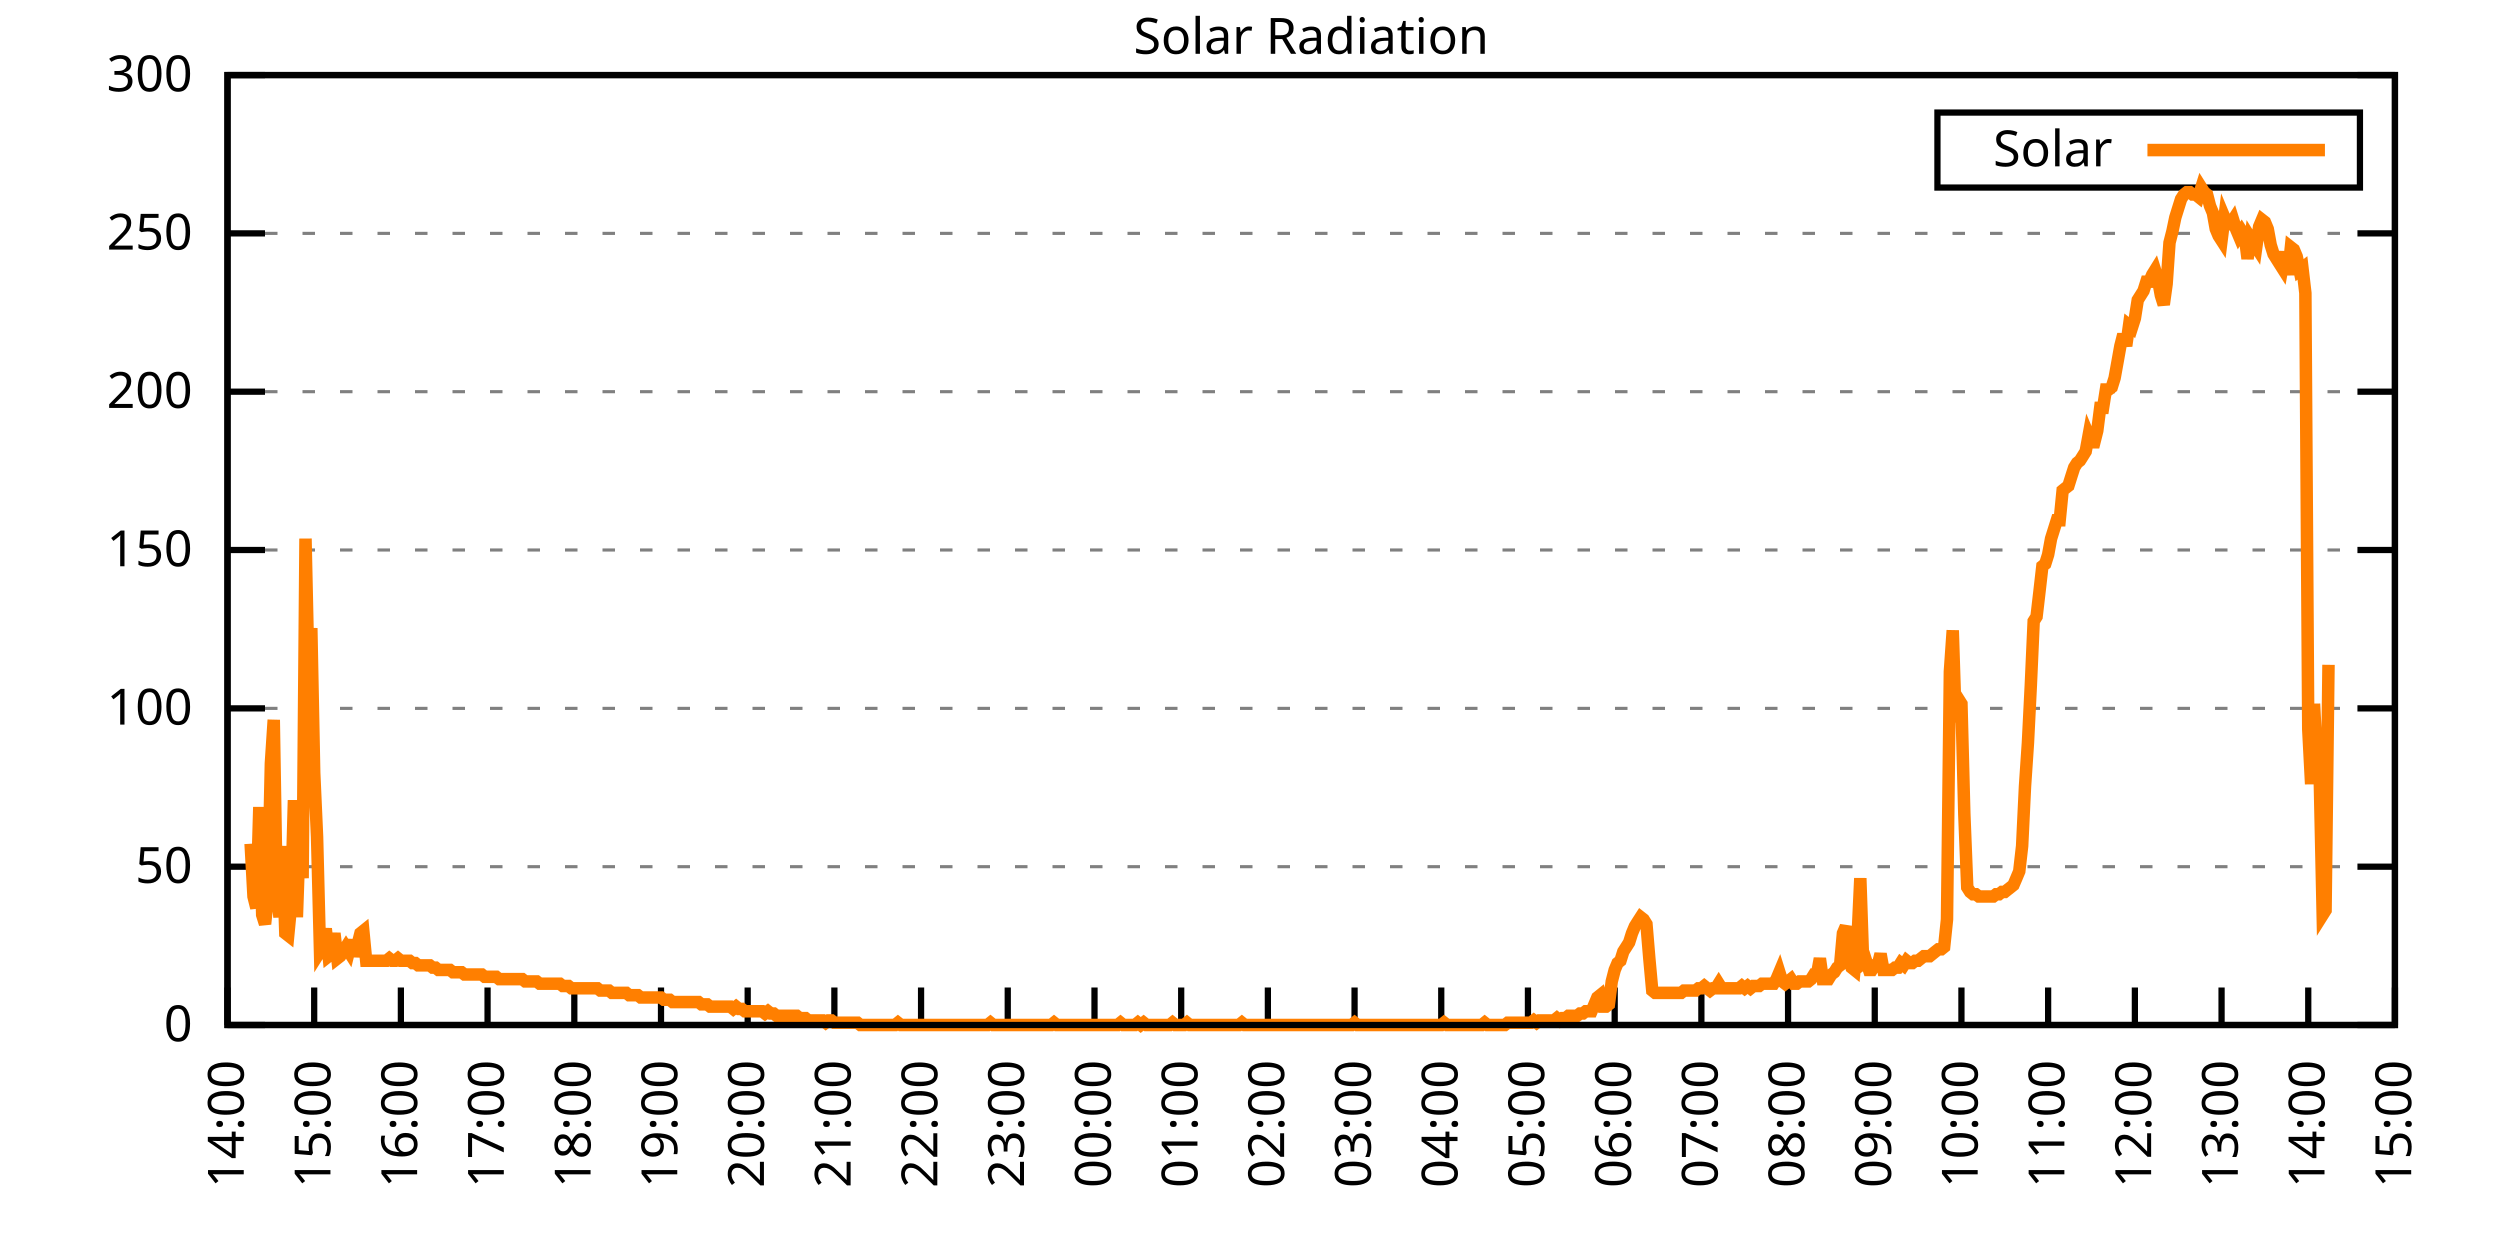
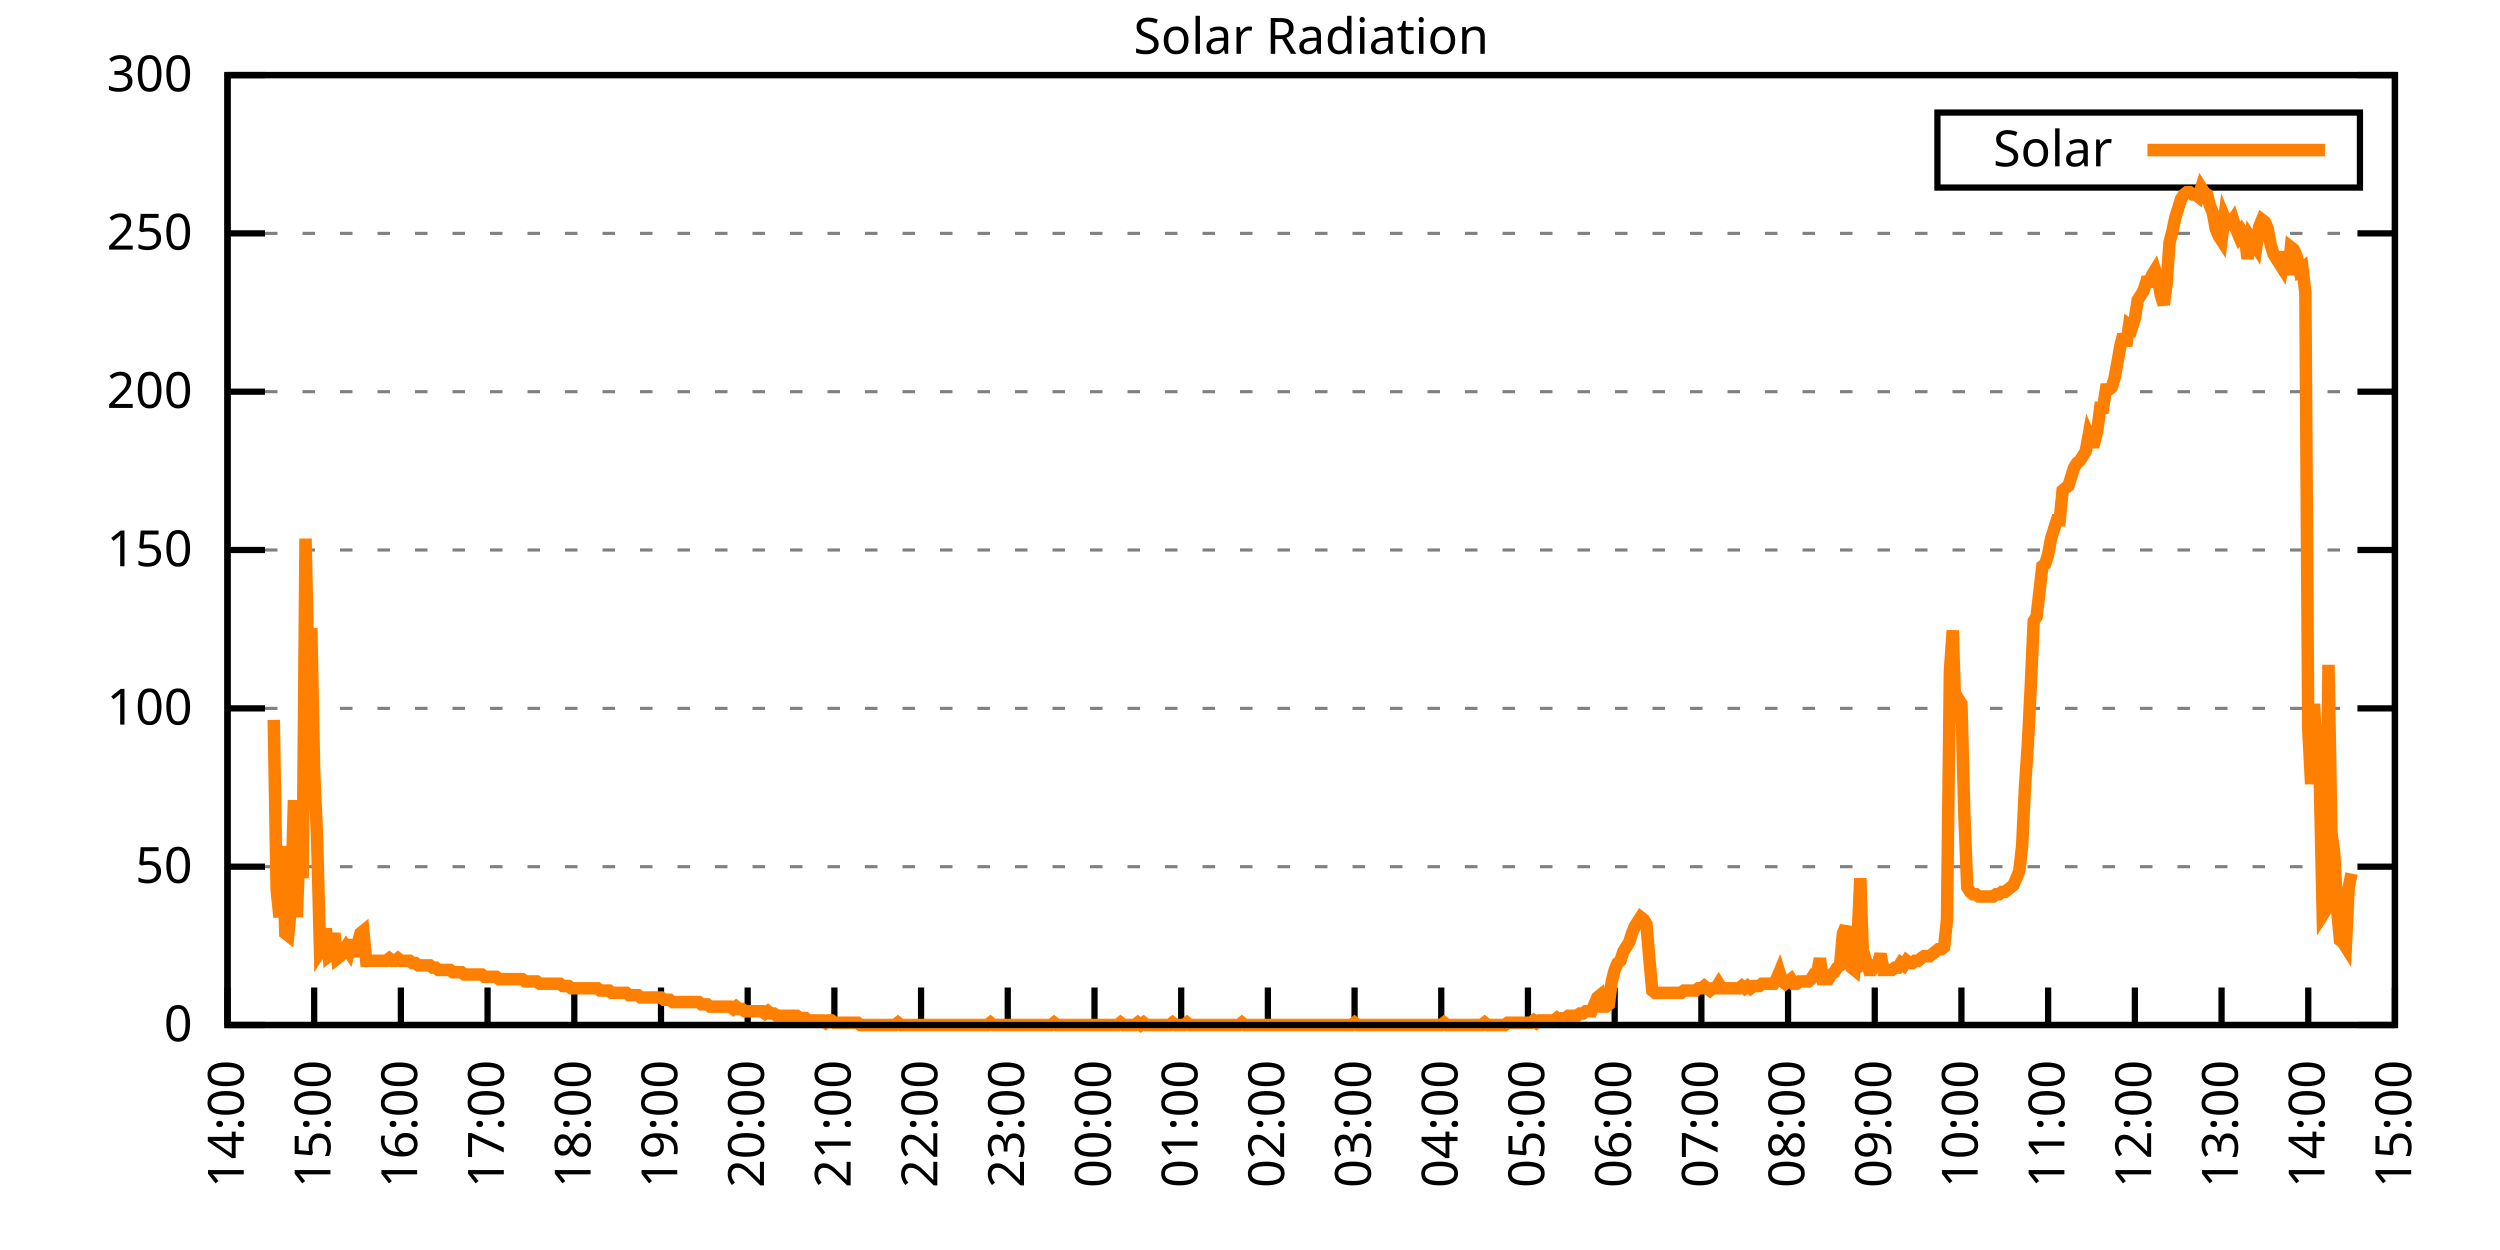
<svg xmlns="http://www.w3.org/2000/svg" xmlns:xlink="http://www.w3.org/1999/xlink" width="400" height="200" viewBox="0 0 400 200">
  <g id="gnuplot_canvas">
    <rect x="0" y="0" width="400" height="200" fill="none" />
    <defs>
      <circle id="gpDot" r="0.5" stroke-width="0.5" stroke="currentColor" />
      <path id="gpPt0" stroke-width="0.333" stroke="currentColor" d="M-1,0 h2 M0,-1 v2" />
      <path id="gpPt1" stroke-width="0.333" stroke="currentColor" d="M-1,-1 L1,1 M1,-1 L-1,1" />
      <path id="gpPt2" stroke-width="0.333" stroke="currentColor" d="M-1,0 L1,0 M0,-1 L0,1 M-1,-1 L1,1 M-1,1 L1,-1" />
      <rect id="gpPt3" stroke-width="0.333" stroke="currentColor" x="-1" y="-1" width="2" height="2" />
      <rect id="gpPt4" stroke-width="0.333" stroke="currentColor" fill="currentColor" x="-1" y="-1" width="2" height="2" />
      <circle id="gpPt5" stroke-width="0.333" stroke="currentColor" cx="0" cy="0" r="1" />
      <use xlink:href="#gpPt5" id="gpPt6" fill="currentColor" stroke="none" />
      <path id="gpPt7" stroke-width="0.333" stroke="currentColor" d="M0,-1.33 L-1.33,0.67 L1.33,0.67 z" />
      <use xlink:href="#gpPt7" id="gpPt8" fill="currentColor" stroke="none" />
      <use xlink:href="#gpPt7" id="gpPt9" stroke="currentColor" transform="rotate(180)" />
      <use xlink:href="#gpPt9" id="gpPt10" fill="currentColor" stroke="none" />
      <use xlink:href="#gpPt3" id="gpPt11" stroke="currentColor" transform="rotate(45)" />
      <use xlink:href="#gpPt11" id="gpPt12" fill="currentColor" stroke="none" />
      <path id="gpPt13" stroke-width="0.333" stroke="currentColor" d="M0,1.330 L1.265,0.411 L0.782,-1.067 L-0.782,-1.076 L-1.265,0.411 z" />
      <use xlink:href="#gpPt13" id="gpPt14" fill="currentColor" stroke="none" />
      <filter id="textbox" filterUnits="objectBoundingBox" x="0" y="0" height="1" width="1">
        <feFlood flood-color="white" flood-opacity="1" result="bgnd" />
        <feComposite in="SourceGraphic" in2="bgnd" operator="atop" />
      </filter>
      <filter id="greybox" filterUnits="objectBoundingBox" x="0" y="0" height="1" width="1">
        <feFlood flood-color="lightgrey" flood-opacity="1" result="grey" />
        <feComposite in="SourceGraphic" in2="grey" operator="atop" />
      </filter>
    </defs>
    <g fill="none" color="white" stroke="currentColor" stroke-width="1.00" stroke-linecap="butt" stroke-linejoin="miter">
</g>
    <g fill="none" color="black" stroke="currentColor" stroke-width="1.00" stroke-linecap="butt" stroke-linejoin="miter">
      <g stroke="none" shape-rendering="crispEdges">
        <polygon fill="rgb(255, 255, 255)" points="36.40,164.00 383.18,164.00 383.18,12.02 36.40,12.02 " />
      </g>
    </g>
    <g fill="none" color="black" stroke="currentColor" stroke-width="1.00" stroke-linecap="butt" stroke-linejoin="miter">
</g>
    <g fill="none" color="black" stroke="black" stroke-width="0.50" stroke-linecap="butt" stroke-linejoin="miter">
</g>
    <g fill="none" color="gray" stroke="currentColor" stroke-width="0.50" stroke-linecap="butt" stroke-linejoin="miter">
      <path stroke="gray" stroke-dasharray="2,4" class="gridline" d="M36.40,164.00 L383.19,164.00  " />
    </g>
    <g fill="none" color="gray" stroke="gray" stroke-width="1.00" stroke-linecap="butt" stroke-linejoin="miter">
</g>
    <g fill="none" color="black" stroke="currentColor" stroke-width="1.00" stroke-linecap="butt" stroke-linejoin="miter">
      <path stroke="black" d="M36.40,164.00 L42.40,164.00 M383.19,164.00 L377.19,164.00  " />
      <g transform="translate(30.80,166.60)" stroke="none" fill="black" font-family="Sans" font-size="8.00" text-anchor="end">
        <text>
          <tspan font-family="Sans"> 0</tspan>
        </text>
      </g>
    </g>
    <g fill="none" color="black" stroke="currentColor" stroke-width="1.00" stroke-linecap="butt" stroke-linejoin="miter">
</g>
    <g fill="none" color="black" stroke="black" stroke-width="0.50" stroke-linecap="butt" stroke-linejoin="miter">
</g>
    <g fill="none" color="gray" stroke="currentColor" stroke-width="0.50" stroke-linecap="butt" stroke-linejoin="miter">
      <path stroke="gray" stroke-dasharray="2,4" class="gridline" d="M36.40,138.67 L383.19,138.67  " />
    </g>
    <g fill="none" color="gray" stroke="gray" stroke-width="1.00" stroke-linecap="butt" stroke-linejoin="miter">
</g>
    <g fill="none" color="black" stroke="currentColor" stroke-width="1.00" stroke-linecap="butt" stroke-linejoin="miter">
      <path stroke="black" d="M36.40,138.67 L42.40,138.67 M383.19,138.67 L377.19,138.67  " />
      <g transform="translate(30.80,141.27)" stroke="none" fill="black" font-family="Sans" font-size="8.00" text-anchor="end">
        <text>
          <tspan font-family="Sans"> 50</tspan>
        </text>
      </g>
    </g>
    <g fill="none" color="black" stroke="currentColor" stroke-width="1.00" stroke-linecap="butt" stroke-linejoin="miter">
</g>
    <g fill="none" color="black" stroke="black" stroke-width="0.50" stroke-linecap="butt" stroke-linejoin="miter">
</g>
    <g fill="none" color="gray" stroke="currentColor" stroke-width="0.50" stroke-linecap="butt" stroke-linejoin="miter">
      <path stroke="gray" stroke-dasharray="2,4" class="gridline" d="M36.40,113.34 L383.19,113.34  " />
    </g>
    <g fill="none" color="gray" stroke="gray" stroke-width="1.00" stroke-linecap="butt" stroke-linejoin="miter">
</g>
    <g fill="none" color="black" stroke="currentColor" stroke-width="1.00" stroke-linecap="butt" stroke-linejoin="miter">
      <path stroke="black" d="M36.40,113.34 L42.40,113.34 M383.19,113.34 L377.19,113.34  " />
      <g transform="translate(30.80,115.94)" stroke="none" fill="black" font-family="Sans" font-size="8.00" text-anchor="end">
        <text>
          <tspan font-family="Sans"> 100</tspan>
        </text>
      </g>
    </g>
    <g fill="none" color="black" stroke="currentColor" stroke-width="1.00" stroke-linecap="butt" stroke-linejoin="miter">
</g>
    <g fill="none" color="black" stroke="black" stroke-width="0.50" stroke-linecap="butt" stroke-linejoin="miter">
</g>
    <g fill="none" color="gray" stroke="currentColor" stroke-width="0.50" stroke-linecap="butt" stroke-linejoin="miter">
      <path stroke="gray" stroke-dasharray="2,4" class="gridline" d="M36.40,88.00 L383.19,88.00  " />
    </g>
    <g fill="none" color="gray" stroke="gray" stroke-width="1.00" stroke-linecap="butt" stroke-linejoin="miter">
</g>
    <g fill="none" color="black" stroke="currentColor" stroke-width="1.00" stroke-linecap="butt" stroke-linejoin="miter">
      <path stroke="black" d="M36.40,88.00 L42.40,88.00 M383.19,88.00 L377.19,88.00  " />
      <g transform="translate(30.80,90.60)" stroke="none" fill="black" font-family="Sans" font-size="8.00" text-anchor="end">
        <text>
          <tspan font-family="Sans"> 150</tspan>
        </text>
      </g>
    </g>
    <g fill="none" color="black" stroke="currentColor" stroke-width="1.00" stroke-linecap="butt" stroke-linejoin="miter">
</g>
    <g fill="none" color="black" stroke="black" stroke-width="0.50" stroke-linecap="butt" stroke-linejoin="miter">
</g>
    <g fill="none" color="gray" stroke="currentColor" stroke-width="0.50" stroke-linecap="butt" stroke-linejoin="miter">
      <path stroke="gray" stroke-dasharray="2,4" class="gridline" d="M36.40,62.67 L383.19,62.67  " />
    </g>
    <g fill="none" color="gray" stroke="gray" stroke-width="1.00" stroke-linecap="butt" stroke-linejoin="miter">
</g>
    <g fill="none" color="black" stroke="currentColor" stroke-width="1.00" stroke-linecap="butt" stroke-linejoin="miter">
      <path stroke="black" d="M36.40,62.67 L42.40,62.67 M383.19,62.67 L377.19,62.67  " />
      <g transform="translate(30.80,65.27)" stroke="none" fill="black" font-family="Sans" font-size="8.00" text-anchor="end">
        <text>
          <tspan font-family="Sans"> 200</tspan>
        </text>
      </g>
    </g>
    <g fill="none" color="black" stroke="currentColor" stroke-width="1.00" stroke-linecap="butt" stroke-linejoin="miter">
</g>
    <g fill="none" color="black" stroke="black" stroke-width="0.50" stroke-linecap="butt" stroke-linejoin="miter">
</g>
    <g fill="none" color="gray" stroke="currentColor" stroke-width="0.50" stroke-linecap="butt" stroke-linejoin="miter">
      <path stroke="gray" stroke-dasharray="2,4" class="gridline" d="M36.40,37.34 L383.19,37.34  " />
    </g>
    <g fill="none" color="gray" stroke="gray" stroke-width="1.00" stroke-linecap="butt" stroke-linejoin="miter">
</g>
    <g fill="none" color="black" stroke="currentColor" stroke-width="1.00" stroke-linecap="butt" stroke-linejoin="miter">
      <path stroke="black" d="M36.40,37.34 L42.40,37.34 M383.19,37.34 L377.19,37.34  " />
      <g transform="translate(30.80,39.94)" stroke="none" fill="black" font-family="Sans" font-size="8.00" text-anchor="end">
        <text>
          <tspan font-family="Sans"> 250</tspan>
        </text>
      </g>
    </g>
    <g fill="none" color="black" stroke="currentColor" stroke-width="1.00" stroke-linecap="butt" stroke-linejoin="miter">
</g>
    <g fill="none" color="black" stroke="black" stroke-width="0.50" stroke-linecap="butt" stroke-linejoin="miter">
</g>
    <g fill="none" color="gray" stroke="currentColor" stroke-width="0.50" stroke-linecap="butt" stroke-linejoin="miter">
      <path stroke="gray" stroke-dasharray="2,4" class="gridline" d="M36.40,12.01 L383.19,12.01  " />
    </g>
    <g fill="none" color="gray" stroke="gray" stroke-width="1.00" stroke-linecap="butt" stroke-linejoin="miter">
</g>
    <g fill="none" color="black" stroke="currentColor" stroke-width="1.00" stroke-linecap="butt" stroke-linejoin="miter">
      <path stroke="black" d="M36.40,12.01 L42.40,12.01 M383.19,12.01 L377.19,12.01  " />
      <g transform="translate(30.80,14.61)" stroke="none" fill="black" font-family="Sans" font-size="8.00" text-anchor="end">
        <text>
          <tspan font-family="Sans"> 300</tspan>
        </text>
      </g>
    </g>
    <g fill="none" color="black" stroke="currentColor" stroke-width="1.00" stroke-linecap="butt" stroke-linejoin="miter">
      <path stroke="black" d="M36.40,164.00 L36.40,158.00  " />
      <g transform="translate(39.00,169.60) rotate(270.00)" stroke="none" fill="black" font-family="Sans" font-size="8.00" text-anchor="end">
        <text>
          <tspan font-family="Sans">14:00</tspan>
        </text>
      </g>
    </g>
    <g fill="none" color="black" stroke="currentColor" stroke-width="1.00" stroke-linecap="butt" stroke-linejoin="miter">
      <path stroke="black" d="M50.27,164.00 L50.27,158.00  " />
      <g transform="translate(52.87,169.60) rotate(270.00)" stroke="none" fill="black" font-family="Sans" font-size="8.00" text-anchor="end">
        <text>
          <tspan font-family="Sans">15:00</tspan>
        </text>
      </g>
    </g>
    <g fill="none" color="black" stroke="currentColor" stroke-width="1.00" stroke-linecap="butt" stroke-linejoin="miter">
      <path stroke="black" d="M64.14,164.00 L64.14,158.00  " />
      <g transform="translate(66.74,169.60) rotate(270.00)" stroke="none" fill="black" font-family="Sans" font-size="8.00" text-anchor="end">
        <text>
          <tspan font-family="Sans">16:00</tspan>
        </text>
      </g>
    </g>
    <g fill="none" color="black" stroke="currentColor" stroke-width="1.00" stroke-linecap="butt" stroke-linejoin="miter">
      <path stroke="black" d="M78.01,164.00 L78.01,158.00  " />
      <g transform="translate(80.61,169.60) rotate(270.00)" stroke="none" fill="black" font-family="Sans" font-size="8.00" text-anchor="end">
        <text>
          <tspan font-family="Sans">17:00</tspan>
        </text>
      </g>
    </g>
    <g fill="none" color="black" stroke="currentColor" stroke-width="1.00" stroke-linecap="butt" stroke-linejoin="miter">
      <path stroke="black" d="M91.89,164.00 L91.89,158.00  " />
      <g transform="translate(94.49,169.60) rotate(270.00)" stroke="none" fill="black" font-family="Sans" font-size="8.00" text-anchor="end">
        <text>
          <tspan font-family="Sans">18:00</tspan>
        </text>
      </g>
    </g>
    <g fill="none" color="black" stroke="currentColor" stroke-width="1.00" stroke-linecap="butt" stroke-linejoin="miter">
      <path stroke="black" d="M105.76,164.00 L105.76,158.00  " />
      <g transform="translate(108.36,169.60) rotate(270.00)" stroke="none" fill="black" font-family="Sans" font-size="8.00" text-anchor="end">
        <text>
          <tspan font-family="Sans">19:00</tspan>
        </text>
      </g>
    </g>
    <g fill="none" color="black" stroke="currentColor" stroke-width="1.00" stroke-linecap="butt" stroke-linejoin="miter">
      <path stroke="black" d="M119.63,164.00 L119.63,158.00  " />
      <g transform="translate(122.23,169.60) rotate(270.00)" stroke="none" fill="black" font-family="Sans" font-size="8.00" text-anchor="end">
        <text>
          <tspan font-family="Sans">20:00</tspan>
        </text>
      </g>
    </g>
    <g fill="none" color="black" stroke="currentColor" stroke-width="1.00" stroke-linecap="butt" stroke-linejoin="miter">
      <path stroke="black" d="M133.50,164.00 L133.50,158.00  " />
      <g transform="translate(136.10,169.60) rotate(270.00)" stroke="none" fill="black" font-family="Sans" font-size="8.00" text-anchor="end">
        <text>
          <tspan font-family="Sans">21:00</tspan>
        </text>
      </g>
    </g>
    <g fill="none" color="black" stroke="currentColor" stroke-width="1.00" stroke-linecap="butt" stroke-linejoin="miter">
      <path stroke="black" d="M147.37,164.00 L147.37,158.00  " />
      <g transform="translate(149.97,169.60) rotate(270.00)" stroke="none" fill="black" font-family="Sans" font-size="8.00" text-anchor="end">
        <text>
          <tspan font-family="Sans">22:00</tspan>
        </text>
      </g>
    </g>
    <g fill="none" color="black" stroke="currentColor" stroke-width="1.00" stroke-linecap="butt" stroke-linejoin="miter">
      <path stroke="black" d="M161.24,164.00 L161.24,158.00  " />
      <g transform="translate(163.84,169.60) rotate(270.00)" stroke="none" fill="black" font-family="Sans" font-size="8.00" text-anchor="end">
        <text>
          <tspan font-family="Sans">23:00</tspan>
        </text>
      </g>
    </g>
    <g fill="none" color="black" stroke="currentColor" stroke-width="1.00" stroke-linecap="butt" stroke-linejoin="miter">
      <path stroke="black" d="M175.12,164.00 L175.12,158.00  " />
      <g transform="translate(177.72,169.60) rotate(270.00)" stroke="none" fill="black" font-family="Sans" font-size="8.00" text-anchor="end">
        <text>
          <tspan font-family="Sans">00:00</tspan>
        </text>
      </g>
    </g>
    <g fill="none" color="black" stroke="currentColor" stroke-width="1.00" stroke-linecap="butt" stroke-linejoin="miter">
      <path stroke="black" d="M188.99,164.00 L188.99,158.00  " />
      <g transform="translate(191.59,169.60) rotate(270.00)" stroke="none" fill="black" font-family="Sans" font-size="8.00" text-anchor="end">
        <text>
          <tspan font-family="Sans">01:00</tspan>
        </text>
      </g>
    </g>
    <g fill="none" color="black" stroke="currentColor" stroke-width="1.00" stroke-linecap="butt" stroke-linejoin="miter">
      <path stroke="black" d="M202.86,164.00 L202.86,158.00  " />
      <g transform="translate(205.46,169.60) rotate(270.00)" stroke="none" fill="black" font-family="Sans" font-size="8.00" text-anchor="end">
        <text>
          <tspan font-family="Sans">02:00</tspan>
        </text>
      </g>
    </g>
    <g fill="none" color="black" stroke="currentColor" stroke-width="1.00" stroke-linecap="butt" stroke-linejoin="miter">
      <path stroke="black" d="M216.73,164.00 L216.73,158.00  " />
      <g transform="translate(219.33,169.60) rotate(270.00)" stroke="none" fill="black" font-family="Sans" font-size="8.00" text-anchor="end">
        <text>
          <tspan font-family="Sans">03:00</tspan>
        </text>
      </g>
    </g>
    <g fill="none" color="black" stroke="currentColor" stroke-width="1.00" stroke-linecap="butt" stroke-linejoin="miter">
      <path stroke="black" d="M230.60,164.00 L230.60,158.00  " />
      <g transform="translate(233.20,169.60) rotate(270.00)" stroke="none" fill="black" font-family="Sans" font-size="8.00" text-anchor="end">
        <text>
          <tspan font-family="Sans">04:00</tspan>
        </text>
      </g>
    </g>
    <g fill="none" color="black" stroke="currentColor" stroke-width="1.00" stroke-linecap="butt" stroke-linejoin="miter">
      <path stroke="black" d="M244.47,164.00 L244.47,158.00  " />
      <g transform="translate(247.07,169.60) rotate(270.00)" stroke="none" fill="black" font-family="Sans" font-size="8.00" text-anchor="end">
        <text>
          <tspan font-family="Sans">05:00</tspan>
        </text>
      </g>
    </g>
    <g fill="none" color="black" stroke="currentColor" stroke-width="1.00" stroke-linecap="butt" stroke-linejoin="miter">
      <path stroke="black" d="M258.35,164.00 L258.35,158.00  " />
      <g transform="translate(260.95,169.60) rotate(270.00)" stroke="none" fill="black" font-family="Sans" font-size="8.00" text-anchor="end">
        <text>
          <tspan font-family="Sans">06:00</tspan>
        </text>
      </g>
    </g>
    <g fill="none" color="black" stroke="currentColor" stroke-width="1.00" stroke-linecap="butt" stroke-linejoin="miter">
      <path stroke="black" d="M272.22,164.00 L272.22,158.00  " />
      <g transform="translate(274.82,169.60) rotate(270.00)" stroke="none" fill="black" font-family="Sans" font-size="8.00" text-anchor="end">
        <text>
          <tspan font-family="Sans">07:00</tspan>
        </text>
      </g>
    </g>
    <g fill="none" color="black" stroke="currentColor" stroke-width="1.00" stroke-linecap="butt" stroke-linejoin="miter">
      <path stroke="black" d="M286.09,164.00 L286.09,158.00  " />
      <g transform="translate(288.69,169.60) rotate(270.00)" stroke="none" fill="black" font-family="Sans" font-size="8.00" text-anchor="end">
        <text>
          <tspan font-family="Sans">08:00</tspan>
        </text>
      </g>
    </g>
    <g fill="none" color="black" stroke="currentColor" stroke-width="1.00" stroke-linecap="butt" stroke-linejoin="miter">
      <path stroke="black" d="M299.96,164.00 L299.96,158.00  " />
      <g transform="translate(302.56,169.60) rotate(270.00)" stroke="none" fill="black" font-family="Sans" font-size="8.00" text-anchor="end">
        <text>
          <tspan font-family="Sans">09:00</tspan>
        </text>
      </g>
    </g>
    <g fill="none" color="black" stroke="currentColor" stroke-width="1.00" stroke-linecap="butt" stroke-linejoin="miter">
      <path stroke="black" d="M313.83,164.00 L313.83,158.00  " />
      <g transform="translate(316.43,169.60) rotate(270.00)" stroke="none" fill="black" font-family="Sans" font-size="8.00" text-anchor="end">
        <text>
          <tspan font-family="Sans">10:00</tspan>
        </text>
      </g>
    </g>
    <g fill="none" color="black" stroke="currentColor" stroke-width="1.00" stroke-linecap="butt" stroke-linejoin="miter">
      <path stroke="black" d="M327.70,164.00 L327.70,158.00  " />
      <g transform="translate(330.30,169.60) rotate(270.00)" stroke="none" fill="black" font-family="Sans" font-size="8.00" text-anchor="end">
        <text>
          <tspan font-family="Sans">11:00</tspan>
        </text>
      </g>
    </g>
    <g fill="none" color="black" stroke="currentColor" stroke-width="1.00" stroke-linecap="butt" stroke-linejoin="miter">
      <path stroke="black" d="M341.58,164.00 L341.58,158.00  " />
      <g transform="translate(344.18,169.60) rotate(270.00)" stroke="none" fill="black" font-family="Sans" font-size="8.00" text-anchor="end">
        <text>
          <tspan font-family="Sans">12:00</tspan>
        </text>
      </g>
    </g>
    <g fill="none" color="black" stroke="currentColor" stroke-width="1.00" stroke-linecap="butt" stroke-linejoin="miter">
      <path stroke="black" d="M355.45,164.00 L355.45,158.00  " />
      <g transform="translate(358.05,169.60) rotate(270.00)" stroke="none" fill="black" font-family="Sans" font-size="8.00" text-anchor="end">
        <text>
          <tspan font-family="Sans">13:00</tspan>
        </text>
      </g>
    </g>
    <g fill="none" color="black" stroke="currentColor" stroke-width="1.00" stroke-linecap="butt" stroke-linejoin="miter">
      <path stroke="black" d="M369.32,164.00 L369.32,158.00  " />
      <g transform="translate(371.92,169.60) rotate(270.00)" stroke="none" fill="black" font-family="Sans" font-size="8.00" text-anchor="end">
        <text>
          <tspan font-family="Sans">14:00</tspan>
        </text>
      </g>
    </g>
    <g fill="none" color="black" stroke="currentColor" stroke-width="1.00" stroke-linecap="butt" stroke-linejoin="miter">
      <path stroke="black" d="M383.19,164.00 L383.19,158.00  " />
      <g transform="translate(385.79,169.60) rotate(270.00)" stroke="none" fill="black" font-family="Sans" font-size="8.00" text-anchor="end">
        <text>
          <tspan font-family="Sans">15:00</tspan>
        </text>
      </g>
    </g>
    <g fill="none" color="black" stroke="currentColor" stroke-width="1.00" stroke-linecap="butt" stroke-linejoin="miter">
</g>
    <g fill="none" color="black" stroke="currentColor" stroke-width="1.00" stroke-linecap="butt" stroke-linejoin="miter">
      <path stroke="black" d="M36.40,12.01 L36.40,164.00 L383.19,164.00 L383.19,12.01 L36.40,12.01 Z  " />
    </g>
    <g fill="none" color="black" stroke="currentColor" stroke-width="1.00" stroke-linecap="butt" stroke-linejoin="miter">
</g>
    <g fill="none" color="black" stroke="currentColor" stroke-width="1.00" stroke-linecap="butt" stroke-linejoin="miter">
      <path stroke="black" d="M309.99,30.01 L309.99,18.01 L377.59,18.01 L377.59,30.01 L309.99,30.01 Z  " />
    </g>
    <g id="Solar_Radiation_plot_1">
      <g fill="none" color="white" stroke="black" stroke-width="2.00" stroke-linecap="butt" stroke-linejoin="miter">
</g>
      <g fill="none" color="black" stroke="currentColor" stroke-width="2.00" stroke-linecap="butt" stroke-linejoin="miter">
        <g transform="translate(337.99,26.61)" stroke="none" fill="black" font-family="Sans" font-size="8.00" text-anchor="end">
          <text>
            <tspan font-family="Sans">Solar</tspan>
          </text>
        </g>
      </g>
      <g fill="none" color="black" stroke="currentColor" stroke-width="2.00" stroke-linecap="butt" stroke-linejoin="miter">
-         <path stroke="rgb(255, 127,   0)" d="M343.59,24.01 L371.99,24.01 M40.10,135.00 L40.56,143.44 L41.02,145.28 L41.49,129.13 L41.95,146.38 L42.41,147.85   L42.87,143.44 L43.34,122.15 L43.80,115.18 L44.26,142.34 L44.72,146.75 L45.19,135.37 L45.65,149.32 L46.11,149.68   L46.57,144.91 L47.03,128.03 L47.50,146.75 L47.96,133.53 L48.42,140.51 L48.88,86.18 L49.35,107.47 L49.81,100.50   L50.27,123.62 L50.73,133.90 L51.20,152.25 L51.66,151.52 L52.12,148.58 L52.58,152.99 L53.05,152.62 L53.51,149.32   L53.97,153.35 L54.43,152.99 L54.90,152.25 L55.36,151.52 L55.82,152.25 L56.28,150.42 L56.75,152.99 L57.21,151.15   L57.67,149.32 L58.13,148.95 L58.59,153.72 L59.06,153.72 L59.52,153.72 L59.98,153.72 L60.44,153.72 L60.91,153.72   L61.37,153.72 L61.83,153.72 L62.29,153.35 L62.76,153.72 L63.22,153.72 L63.68,153.35 L64.14,153.72 L64.61,153.72   L65.07,153.72 L65.53,153.72 L65.99,154.09 L66.46,154.09 L66.92,154.46 L67.38,154.46 L67.84,154.46 L68.30,154.46   L68.77,154.46 L69.23,154.82 L69.69,154.82 L70.15,155.19 L70.62,155.19 L71.08,155.19 L71.54,155.19 L72.00,155.19   L72.47,155.56 L72.93,155.56 L73.39,155.56 L73.85,155.56 L74.32,155.92 L74.78,155.92 L75.24,155.92 L75.70,155.92   L76.17,155.92 L76.63,155.92 L77.09,155.92 L77.55,156.29 L78.01,156.29 L78.48,156.29 L78.94,156.29 L79.40,156.29   L79.86,156.66 L80.33,156.66 L80.79,156.66 L81.25,156.66 L81.71,156.66 L82.18,156.66 L82.64,156.66 L83.10,156.66   L83.56,156.66 L84.03,157.03 L84.49,157.03 L84.95,157.03 L85.41,157.03 L85.88,157.03 L86.34,157.39 L86.80,157.39   L87.26,157.39 L87.72,157.39 L88.19,157.39 L88.65,157.39 L89.11,157.39 L89.57,157.39 L90.04,157.76 L90.50,157.76   L90.96,157.76 L91.42,158.13 L91.89,158.13 L92.35,158.13 L92.81,158.13 L93.27,158.13 L93.74,158.13 L94.20,158.13   L94.66,158.13 L95.12,158.13 L95.59,158.13 L96.05,158.49 L96.51,158.49 L96.97,158.49 L97.44,158.49 L97.90,158.86   L98.36,158.86 L98.82,158.86 L99.28,158.86 L99.75,158.86 L100.21,158.86 L100.67,159.23 L101.13,159.23 L101.60,159.23   L102.06,159.23 L102.52,159.60 L102.98,159.60 L103.45,159.60 L103.91,159.60 L104.37,159.60 L104.83,159.60 L105.30,159.60   L105.76,159.60 L106.22,159.96 L106.68,159.96 L107.15,159.96 L107.61,160.33 L108.07,160.33 L108.53,160.33 L108.99,160.33   L109.46,160.33 L109.92,160.33 L110.38,160.33 L110.84,160.33 L111.31,160.33 L111.77,160.33 L112.23,160.70 L112.69,160.70   L113.16,160.70 L113.62,161.06 L114.08,161.06 L114.54,161.06 L115.01,161.06 L115.47,161.06 L115.93,161.06 L116.39,161.06   L116.86,161.06 L117.32,161.43 L117.78,161.06 L118.24,161.43 L118.70,161.43 L119.17,161.80 L119.63,161.80 L120.09,161.80   L120.55,161.80 L121.02,161.80 L121.48,161.80 L121.94,161.80 L122.40,162.16 L122.87,161.80 L123.33,162.16 L123.79,162.16   L124.25,162.53 L124.72,162.53 L125.18,162.53 L125.64,162.53 L126.10,162.53 L126.57,162.53 L127.03,162.53 L127.49,162.53   L127.95,162.90 L128.41,162.90 L128.88,162.90 L129.34,163.27 L129.80,163.27 L130.26,163.27 L130.73,163.27 L131.19,163.27   L131.65,163.27 L132.11,163.63 L132.58,163.27 L133.04,163.27 L133.50,163.63 L133.96,163.63 L134.43,163.63 L134.89,163.63   L135.35,163.63 L135.81,163.63 L136.28,163.63 L136.74,163.63 L137.20,163.63 L137.66,164.00 L138.13,164.00 L138.59,164.00   L139.05,164.00 L139.51,164.00 L139.97,164.00 L140.44,164.00 L140.90,164.00 L141.36,164.00 L141.82,164.00 L142.29,164.00   L142.75,164.00 L143.21,164.00 L143.67,163.63 L144.14,164.00 L144.60,164.00 L145.06,164.00 L145.52,164.00 L145.99,164.00   L146.45,164.00 L146.91,164.00 L147.37,164.00 L147.84,164.00 L148.30,164.00 L148.53,164.00 L149.22,164.00 L149.68,164.00   L150.15,164.00 L150.61,164.00 L151.07,164.00 L151.53,164.00 L152.00,164.00 L152.46,164.00 L152.92,164.00 L153.38,164.00   L153.85,164.00 L154.31,164.00 L154.77,164.00 L155.23,164.00 L155.70,164.00 L156.16,164.00 L156.62,164.00 L157.08,164.00   L157.55,164.00 L158.01,164.00 L158.47,163.63 L158.93,164.00 L159.39,164.00 L159.86,164.00 L160.32,164.00 L160.78,164.00   L161.24,164.00 L161.71,164.00 L162.17,164.00 L162.63,164.00 L163.09,164.00 L163.56,164.00 L164.02,164.00 L164.48,164.00   L164.94,164.00 L165.41,164.00 L165.87,164.00 L166.33,164.00 L166.79,164.00 L167.26,164.00 L167.72,164.00 L168.18,164.00   L168.64,163.63 L169.10,164.00 L169.57,164.00 L170.03,164.00 L170.49,164.00 L170.95,164.00 L171.42,164.00 L171.88,164.00   L172.34,164.00 L172.80,164.00 L173.27,164.00 L173.73,164.00 L174.19,164.00 L174.65,164.00 L175.12,164.00 L175.58,164.00   L176.04,164.00 L176.50,164.00 L176.97,164.00 L177.43,164.00 L177.89,164.00 L178.35,164.00 L178.82,164.00 L179.28,163.63   L179.74,164.00 L180.20,164.00 L180.66,164.00 L181.13,164.00 L181.59,164.00 L182.05,163.63 L182.51,164.00 L182.98,163.63   L183.44,164.00 L183.90,164.00 L184.36,164.00 L184.83,164.00 L185.29,164.00 L185.75,164.00 L186.21,164.00 L186.68,164.00   L187.14,164.00 L187.60,163.63 L188.06,164.00 L188.53,164.00 L188.99,164.00 L189.45,164.00 L189.91,163.63 L190.37,164.00   L190.84,164.00 L191.30,164.00 L191.76,164.00 L192.22,164.00 L192.69,164.00 L193.15,164.00 L193.61,164.00 L194.07,164.00   L194.54,164.00 L195.00,164.00 L195.46,164.00 L195.92,164.00 L196.39,164.00 L196.85,164.00 L197.31,164.00 L197.77,164.00   L198.24,164.00 L198.70,163.63 L199.16,164.00 L199.62,164.00 L200.08,164.00 L200.55,164.00 L201.01,164.00 L201.47,164.00   L201.93,164.00 L202.40,164.00 L202.86,164.00 L203.32,164.00 L203.78,164.00 L204.25,164.00 L204.71,164.00 L205.17,164.00   L205.63,164.00 L206.10,164.00 L206.56,164.00 L207.02,164.00 L207.48,164.00 L207.95,164.00 L208.41,164.00 L208.87,164.00   L209.33,164.00 L209.80,164.00 L210.26,164.00 L210.72,164.00 L211.18,164.00 L211.64,164.00 L212.11,164.00 L212.57,164.00   L213.03,164.00 L213.49,164.00 L213.96,164.00 L214.42,164.00 L214.88,164.00 L215.34,164.00 L215.81,164.00 L216.27,164.00   L216.73,163.63 L217.19,164.00 L217.66,164.00 L218.12,164.00 L218.58,164.00 L219.04,164.00 L219.51,164.00 L219.97,164.00   L220.43,164.00 L220.89,164.00 L221.35,164.00 L221.82,164.00 L222.28,164.00 L222.74,164.00 L223.20,164.00 L223.67,164.00   L224.13,164.00 L224.59,164.00 L225.05,164.00 L225.52,164.00 L225.98,164.00 L226.44,164.00 L226.90,164.00 L227.37,164.00   L227.83,164.00 L228.29,164.00 L228.75,164.00 L229.22,164.00 L229.68,164.00 L230.14,164.00 L230.60,164.00 L231.06,163.63   L231.53,164.00 L231.99,164.00 L232.45,164.00 L232.91,164.00 L233.38,164.00 L233.84,164.00 L234.30,164.00 L234.76,164.00   L235.23,164.00 L235.69,164.00 L236.15,164.00 L236.61,164.00 L237.08,164.00 L237.54,163.63 L238.00,164.00 L238.46,164.00   L238.93,164.00 L239.39,164.00 L239.85,164.00 L240.31,164.00 L240.77,164.00 L241.24,163.63 L241.70,163.63 L242.16,163.63   L242.62,163.63 L243.09,163.63 L243.55,163.63 L244.01,163.63 L244.47,163.63 L244.94,163.63 L245.40,163.27 L245.86,163.63   L246.32,163.27 L246.79,163.27 L247.25,163.27 L247.71,163.27 L248.17,163.27 L248.64,163.27 L249.10,162.90 L249.56,163.27   L250.02,162.90 L250.49,162.90 L250.95,162.53 L251.41,162.53 L251.87,162.53 L252.33,162.53 L252.80,162.16 L253.26,162.16   L253.72,161.80 L254.18,161.80 L254.65,161.80 L255.11,160.70 L255.57,159.60 L256.03,159.23 L256.50,161.06 L256.96,161.06   L257.42,160.70 L257.88,157.03 L258.35,155.19 L258.81,154.09 L259.27,153.72 L259.73,152.25 L260.20,151.52 L260.66,150.79   L261.12,149.32 L261.58,148.22 L262.04,147.48 L262.51,146.75 L262.97,147.11 L263.43,147.85 L263.89,153.35 L264.36,158.49   L264.82,158.86 L265.28,158.86 L265.74,158.86 L266.21,158.86 L266.67,158.86 L267.13,158.86 L267.59,158.86 L268.06,158.86   L268.52,158.86 L268.98,158.86 L269.44,158.49 L269.91,158.49 L270.37,158.49 L270.83,158.49 L271.29,158.49 L271.75,158.13   L272.22,158.13 L272.68,157.76 L273.14,158.13 L273.60,158.49 L274.07,158.13 L274.53,158.13 L274.99,157.39 L275.45,158.13   L275.92,158.13 L276.38,158.13 L276.84,158.13 L277.30,158.13 L277.77,158.13 L278.23,158.13 L278.69,157.76 L279.15,158.13   L279.62,157.76 L280.08,158.13 L280.54,157.76 L281.00,157.76 L281.46,157.76 L281.93,157.39 L282.39,157.39 L282.85,157.39   L283.31,157.39 L283.78,157.39 L284.24,156.66 L284.70,155.56 L285.16,157.03 L285.63,157.39 L286.09,157.03 L286.55,156.66   L287.01,157.39 L287.48,157.39 L287.94,157.03 L288.40,157.03 L288.86,157.03 L289.33,157.03 L289.79,156.66 L290.25,155.92   L290.71,155.92 L291.18,153.35 L291.64,156.66 L292.10,156.66 L292.56,156.66 L293.02,155.92 L293.49,155.56 L293.95,154.82   L294.41,154.46 L294.87,149.32 L295.34,148.22 L295.80,152.99 L296.26,154.82 L296.72,155.19 L297.19,150.42 L297.65,140.51   L298.11,154.09 L298.57,153.72 L299.04,155.19 L299.50,155.19 L299.96,154.46 L300.42,154.46 L300.89,152.62 L301.35,155.19   L301.81,155.19 L302.27,155.19 L302.73,155.19 L303.20,154.82 L303.66,154.82 L304.12,154.09 L304.58,154.46 L305.05,153.72   L305.51,154.09 L305.97,154.09 L306.43,153.72 L306.90,153.72 L307.36,153.35 L307.82,152.99 L308.28,152.99 L308.75,152.99   L309.21,152.62 L309.67,152.25 L310.13,151.89 L310.60,151.89 L311.06,151.52 L311.52,147.11 L311.98,107.47 L312.44,100.86   L312.91,115.55 L313.37,111.88 L313.83,112.61 L314.29,130.23 L314.76,141.98 L315.22,142.71 L315.68,143.08 L316.14,143.08   L316.61,143.44 L317.07,143.44 L317.53,143.44 L317.99,143.44 L318.46,143.44 L318.92,143.44 L319.38,143.08 L319.84,143.08   L320.31,142.71 L320.77,142.71 L321.23,142.34 L321.69,141.98 L322.15,141.61 L322.62,140.51 L323.08,139.41 L323.54,135.37   L324.00,125.82 L324.47,118.85 L324.93,109.67 L325.39,99.39 L325.85,98.66 L326.32,94.62 L326.78,90.59 L327.24,90.22   L327.70,88.75 L328.17,86.18 L328.63,84.71 L329.09,83.24 L329.55,83.24 L330.02,78.47 L330.48,78.10 L330.94,77.74   L331.40,76.27 L331.87,74.80 L332.33,74.07 L332.79,73.70 L333.25,72.97 L333.71,72.23 L334.18,69.66 L334.64,70.76   L335.10,70.76 L335.56,68.93 L336.03,65.26 L336.49,65.26 L336.95,62.32 L337.41,62.32 L337.88,61.95 L338.34,60.48   L338.80,57.92 L339.26,55.35 L339.73,53.51 L340.19,55.35 L340.65,52.04 L341.11,52.41 L341.58,50.94 L342.04,48.00   L342.50,47.27 L342.96,46.54 L343.42,45.07 L343.89,45.07 L344.35,43.97 L344.81,43.23 L345.27,44.70 L345.74,47.27   L346.20,48.74 L346.66,45.43 L347.12,38.83 L347.59,36.99 L348.05,34.79 L348.51,33.32 L348.97,31.85 L349.44,31.12   L349.90,30.75 L350.36,30.75 L350.82,31.12 L351.29,31.12 L351.75,31.49 L352.21,30.02 L352.67,30.75 L353.13,31.12   L353.60,32.95 L354.06,34.06 L354.52,36.63 L354.98,37.73 L355.45,38.46 L355.91,34.79 L356.37,35.89 L356.83,35.89   L357.30,35.16 L357.76,36.63 L358.22,37.73 L358.68,36.99 L359.15,37.73 L359.61,41.40 L360.07,38.09 L360.53,38.83   L361.00,39.56 L361.46,36.26 L361.92,35.16 L362.38,35.52 L362.84,36.63 L363.31,39.19 L363.77,40.66 L364.23,41.40   L364.69,42.13 L365.16,42.87 L365.62,40.30 L366.08,43.97 L366.54,39.56 L367.01,39.93 L367.47,41.03 L367.93,43.23   L368.39,42.87 L368.86,46.90 L369.32,116.65 L369.78,125.46 L370.24,112.61 L370.71,121.79 L371.17,125.09 L371.63,146.38   L372.09,145.65 L372.56,106.37  " />
+         <path stroke="rgb(255, 127,   0)" d="M343.59,24.01 L371.99,24.01 M43.80,115.18 L44.26,142.34 L44.72,146.75 L45.19,135.37 L45.65,149.32 L46.11,149.68   L46.57,144.91 L47.03,128.03 L47.50,146.75 L47.96,133.53 L48.42,140.51 L48.88,86.18 L49.35,107.47 L49.81,100.50   L50.27,123.62 L50.73,133.90 L51.20,152.25 L51.66,151.52 L52.12,148.58 L52.58,152.99 L53.05,152.62 L53.51,149.32   L53.97,153.35 L54.43,152.99 L54.90,152.25 L55.36,151.52 L55.82,152.25 L56.28,150.42 L56.75,152.99 L57.21,151.15   L57.67,149.32 L58.13,148.95 L58.59,153.72 L59.06,153.72 L59.52,153.72 L59.98,153.72 L60.44,153.72 L60.91,153.72   L61.37,153.72 L61.83,153.72 L62.29,153.35 L62.76,153.72 L63.22,153.72 L63.68,153.35 L64.14,153.72 L64.61,153.72   L65.07,153.72 L65.53,153.72 L65.99,154.09 L66.46,154.09 L66.92,154.46 L67.38,154.46 L67.84,154.46 L68.30,154.46   L68.77,154.46 L69.23,154.82 L69.69,154.82 L70.15,155.19 L70.62,155.19 L71.08,155.19 L71.54,155.19 L72.00,155.19   L72.47,155.56 L72.93,155.56 L73.39,155.56 L73.85,155.56 L74.32,155.92 L74.78,155.92 L75.24,155.92 L75.70,155.92   L76.17,155.92 L76.63,155.92 L77.09,155.92 L77.55,156.29 L78.01,156.29 L78.48,156.29 L78.94,156.29 L79.40,156.29   L79.86,156.66 L80.33,156.66 L80.79,156.66 L81.25,156.66 L81.71,156.66 L82.18,156.66 L82.64,156.66 L83.10,156.66   L83.56,156.66 L84.03,157.03 L84.49,157.03 L84.95,157.03 L85.41,157.03 L85.88,157.03 L86.34,157.39 L86.80,157.39   L87.26,157.39 L87.72,157.39 L88.19,157.39 L88.65,157.39 L89.11,157.39 L89.57,157.39 L90.04,157.76 L90.50,157.76   L90.96,157.76 L91.42,158.13 L91.89,158.13 L92.35,158.13 L92.81,158.13 L93.27,158.13 L93.74,158.13 L94.20,158.13   L94.66,158.13 L95.12,158.13 L95.59,158.13 L96.05,158.49 L96.51,158.49 L96.97,158.49 L97.44,158.49 L97.90,158.86   L98.36,158.86 L98.82,158.86 L99.28,158.86 L99.75,158.86 L100.21,158.86 L100.67,159.23 L101.13,159.23 L101.60,159.23   L102.06,159.23 L102.52,159.60 L102.98,159.60 L103.45,159.60 L103.91,159.60 L104.37,159.60 L104.83,159.60 L105.30,159.60   L105.76,159.60 L106.22,159.96 L106.68,159.96 L107.15,159.96 L107.61,160.33 L108.07,160.33 L108.53,160.33 L108.99,160.33   L109.46,160.33 L109.92,160.33 L110.38,160.33 L110.84,160.33 L111.31,160.33 L111.77,160.33 L112.23,160.70 L112.69,160.70   L113.16,160.70 L113.62,161.06 L114.08,161.06 L114.54,161.06 L115.01,161.06 L115.47,161.06 L115.93,161.06 L116.39,161.06   L116.86,161.06 L117.32,161.43 L117.78,161.06 L118.24,161.43 L118.70,161.43 L119.17,161.80 L119.63,161.80 L120.09,161.80   L120.55,161.80 L121.02,161.80 L121.48,161.80 L121.94,161.80 L122.40,162.16 L122.87,161.80 L123.33,162.16 L123.79,162.16   L124.25,162.53 L124.72,162.53 L125.18,162.53 L125.64,162.53 L126.10,162.53 L126.57,162.53 L127.03,162.53 L127.49,162.53   L127.95,162.90 L128.41,162.90 L128.88,162.90 L129.34,163.27 L129.80,163.27 L130.26,163.27 L130.73,163.27 L131.19,163.27   L131.65,163.27 L132.11,163.63 L132.58,163.27 L133.04,163.27 L133.50,163.63 L133.96,163.63 L134.43,163.63 L134.89,163.63   L135.35,163.63 L135.81,163.63 L136.28,163.63 L136.74,163.63 L137.20,163.63 L137.66,164.00 L138.13,164.00 L138.59,164.00   L139.05,164.00 L139.51,164.00 L139.97,164.00 L140.44,164.00 L140.90,164.00 L141.36,164.00 L141.82,164.00 L142.29,164.00   L142.75,164.00 L143.21,164.00 L143.67,163.63 L144.14,164.00 L144.60,164.00 L145.06,164.00 L145.52,164.00 L145.99,164.00   L146.45,164.00 L146.91,164.00 L147.37,164.00 L147.84,164.00 L148.30,164.00 L148.53,164.00 L149.22,164.00 L149.68,164.00   L150.15,164.00 L150.61,164.00 L151.07,164.00 L151.53,164.00 L152.00,164.00 L152.46,164.00 L152.92,164.00 L153.38,164.00   L153.85,164.00 L154.31,164.00 L154.77,164.00 L155.23,164.00 L155.70,164.00 L156.16,164.00 L156.62,164.00 L157.08,164.00   L157.55,164.00 L158.01,164.00 L158.47,163.63 L158.93,164.00 L159.39,164.00 L159.86,164.00 L160.32,164.00 L160.78,164.00   L161.24,164.00 L161.71,164.00 L162.17,164.00 L162.63,164.00 L163.09,164.00 L163.56,164.00 L164.02,164.00 L164.48,164.00   L164.94,164.00 L165.41,164.00 L165.87,164.00 L166.33,164.00 L166.79,164.00 L167.26,164.00 L167.72,164.00 L168.18,164.00   L168.64,163.63 L169.10,164.00 L169.57,164.00 L170.03,164.00 L170.49,164.00 L170.95,164.00 L171.42,164.00 L171.88,164.00   L172.34,164.00 L172.80,164.00 L173.27,164.00 L173.73,164.00 L174.19,164.00 L174.65,164.00 L175.12,164.00 L175.58,164.00   L176.04,164.00 L176.50,164.00 L176.97,164.00 L177.43,164.00 L177.89,164.00 L178.35,164.00 L178.82,164.00 L179.28,163.63   L179.74,164.00 L180.20,164.00 L180.66,164.00 L181.13,164.00 L181.59,164.00 L182.05,163.63 L182.51,164.00 L182.98,163.63   L183.44,164.00 L183.90,164.00 L184.36,164.00 L184.83,164.00 L185.29,164.00 L185.75,164.00 L186.21,164.00 L186.68,164.00   L187.14,164.00 L187.60,163.63 L188.06,164.00 L188.53,164.00 L188.99,164.00 L189.45,164.00 L189.91,163.63 L190.37,164.00   L190.84,164.00 L191.30,164.00 L191.76,164.00 L192.22,164.00 L192.69,164.00 L193.15,164.00 L193.61,164.00 L194.07,164.00   L194.54,164.00 L195.00,164.00 L195.46,164.00 L195.92,164.00 L196.39,164.00 L196.85,164.00 L197.31,164.00 L197.77,164.00   L198.24,164.00 L198.70,163.63 L199.16,164.00 L199.62,164.00 L200.08,164.00 L200.55,164.00 L201.01,164.00 L201.47,164.00   L201.93,164.00 L202.40,164.00 L202.86,164.00 L203.32,164.00 L203.78,164.00 L204.25,164.00 L204.71,164.00 L205.17,164.00   L205.63,164.00 L206.10,164.00 L206.56,164.00 L207.02,164.00 L207.48,164.00 L207.95,164.00 L208.41,164.00 L208.87,164.00   L209.33,164.00 L209.80,164.00 L210.26,164.00 L210.72,164.00 L211.18,164.00 L211.64,164.00 L212.11,164.00 L212.57,164.00   L213.03,164.00 L213.49,164.00 L213.96,164.00 L214.42,164.00 L214.88,164.00 L215.34,164.00 L215.81,164.00 L216.27,164.00   L216.73,163.63 L217.19,164.00 L217.66,164.00 L218.12,164.00 L218.58,164.00 L219.04,164.00 L219.51,164.00 L219.97,164.00   L220.43,164.00 L220.89,164.00 L221.35,164.00 L221.82,164.00 L222.28,164.00 L222.74,164.00 L223.20,164.00 L223.67,164.00   L224.13,164.00 L224.59,164.00 L225.05,164.00 L225.52,164.00 L225.98,164.00 L226.44,164.00 L226.90,164.00 L227.37,164.00   L227.83,164.00 L228.29,164.00 L228.75,164.00 L229.22,164.00 L229.68,164.00 L230.14,164.00 L230.60,164.00 L231.06,163.63   L231.53,164.00 L231.99,164.00 L232.45,164.00 L232.91,164.00 L233.38,164.00 L233.84,164.00 L234.30,164.00 L234.76,164.00   L235.23,164.00 L235.69,164.00 L236.15,164.00 L236.61,164.00 L237.08,164.00 L237.54,163.63 L238.00,164.00 L238.46,164.00   L238.93,164.00 L239.39,164.00 L239.85,164.00 L240.31,164.00 L240.77,164.00 L241.24,163.63 L241.70,163.63 L242.16,163.63   L242.62,163.63 L243.09,163.63 L243.55,163.63 L244.01,163.63 L244.47,163.63 L244.94,163.63 L245.40,163.27 L245.86,163.63   L246.32,163.27 L246.79,163.27 L247.25,163.27 L247.71,163.27 L248.17,163.27 L248.64,163.27 L249.10,162.90 L249.56,163.27   L250.02,162.90 L250.49,162.90 L250.95,162.53 L251.41,162.53 L251.87,162.53 L252.33,162.53 L252.80,162.16 L253.26,162.16   L253.72,161.80 L254.18,161.80 L254.65,161.80 L255.11,160.70 L255.57,159.60 L256.03,159.23 L256.50,161.06 L256.96,161.06   L257.42,160.70 L257.88,157.03 L258.35,155.19 L258.81,154.09 L259.27,153.72 L259.73,152.25 L260.20,151.52 L260.66,150.79   L261.12,149.32 L261.58,148.22 L262.04,147.48 L262.51,146.75 L262.97,147.11 L263.43,147.85 L263.89,153.35 L264.36,158.49   L264.82,158.86 L265.28,158.86 L265.74,158.86 L266.21,158.86 L266.67,158.86 L267.13,158.86 L267.59,158.86 L268.06,158.86   L268.52,158.86 L268.98,158.86 L269.44,158.49 L269.91,158.49 L270.37,158.49 L270.83,158.49 L271.29,158.49 L271.75,158.13   L272.22,158.13 L272.68,157.76 L273.14,158.13 L273.60,158.49 L274.07,158.13 L274.53,158.13 L274.99,157.39 L275.45,158.13   L275.92,158.13 L276.38,158.13 L276.84,158.13 L277.30,158.13 L277.77,158.13 L278.23,158.13 L278.69,157.76 L279.15,158.13   L279.62,157.76 L280.08,158.13 L280.54,157.76 L281.00,157.76 L281.46,157.76 L281.93,157.39 L282.39,157.39 L282.85,157.39   L283.31,157.39 L283.78,157.39 L284.24,156.66 L284.70,155.56 L285.16,157.03 L285.63,157.39 L286.09,157.03 L286.55,156.66   L287.01,157.39 L287.48,157.39 L287.94,157.03 L288.40,157.03 L288.86,157.03 L289.33,157.03 L289.79,156.66 L290.25,155.92   L290.71,155.92 L291.18,153.35 L291.64,156.66 L292.10,156.66 L292.56,156.66 L293.02,155.92 L293.49,155.56 L293.95,154.82   L294.41,154.46 L294.87,149.32 L295.34,148.22 L295.80,152.99 L296.26,154.82 L296.72,155.19 L297.19,150.42 L297.65,140.51   L298.11,154.09 L298.57,153.72 L299.04,155.19 L299.50,155.19 L299.96,154.46 L300.42,154.46 L300.89,152.62 L301.35,155.19   L301.81,155.19 L302.27,155.19 L302.73,155.19 L303.20,154.82 L303.66,154.82 L304.12,154.09 L304.58,154.46 L305.05,153.72   L305.51,154.09 L305.97,154.09 L306.43,153.72 L306.90,153.72 L307.36,153.35 L307.82,152.99 L308.28,152.99 L308.75,152.99   L309.21,152.62 L309.67,152.25 L310.13,151.89 L310.60,151.89 L311.06,151.52 L311.52,147.11 L311.98,107.47 L312.44,100.86   L312.91,115.55 L313.37,111.88 L313.83,112.61 L314.29,130.23 L314.76,141.98 L315.22,142.71 L315.68,143.08 L316.14,143.08   L316.61,143.44 L317.07,143.44 L317.53,143.44 L317.99,143.44 L318.46,143.44 L318.92,143.44 L319.38,143.08 L319.84,143.08   L320.31,142.71 L320.77,142.71 L321.23,142.34 L321.69,141.98 L322.15,141.61 L322.62,140.51 L323.08,139.41 L323.54,135.37   L324.00,125.82 L324.47,118.85 L324.93,109.67 L325.39,99.39 L325.85,98.66 L326.32,94.62 L326.78,90.59 L327.24,90.22   L327.70,88.75 L328.17,86.18 L328.63,84.71 L329.09,83.24 L329.55,83.24 L330.02,78.47 L330.48,78.10 L330.94,77.74   L331.40,76.27 L331.87,74.80 L332.33,74.07 L332.79,73.70 L333.25,72.97 L333.71,72.23 L334.18,69.66 L334.64,70.76   L335.10,70.76 L335.56,68.93 L336.03,65.26 L336.49,65.26 L336.95,62.32 L337.41,62.32 L337.88,61.95 L338.34,60.48   L338.80,57.92 L339.26,55.35 L339.73,53.51 L340.19,55.35 L340.65,52.04 L341.11,52.41 L341.58,50.94 L342.04,48.00   L342.50,47.27 L342.96,46.54 L343.42,45.07 L343.89,45.07 L344.35,43.97 L344.81,43.23 L345.27,44.70 L345.74,47.27   L346.20,48.74 L346.66,45.43 L347.12,38.83 L347.59,36.99 L348.05,34.79 L348.51,33.32 L348.97,31.85 L349.44,31.12   L349.90,30.75 L350.36,30.75 L350.82,31.12 L351.29,31.12 L351.75,31.49 L352.21,30.02 L352.67,30.75 L353.13,31.12   L353.60,32.95 L354.06,34.06 L354.52,36.63 L354.98,37.73 L355.45,38.46 L355.91,34.79 L356.37,35.89 L356.83,35.89   L357.30,35.16 L357.76,36.63 L358.22,37.73 L358.68,36.99 L359.15,37.73 L359.61,41.40 L360.07,38.09 L360.53,38.83   L361.00,39.56 L361.46,36.26 L361.92,35.16 L362.38,35.52 L362.84,36.63 L363.31,39.19 L363.77,40.66 L364.23,41.40   L364.69,42.13 L365.16,42.87 L365.62,40.30 L366.08,43.97 L366.54,39.56 L367.01,39.93 L367.47,41.03 L367.93,43.23   L368.39,42.87 L368.86,46.90 L369.32,116.65 L369.78,125.46 L370.24,112.61 L370.71,121.79 L371.17,125.09 L371.63,146.38   L372.09,145.65 L372.56,106.37 L373.02,133.17 L373.48,136.47 L373.94,145.65 L374.40,150.42 L374.87,150.79 L375.33,151.52   L375.79,141.98 L376.25,139.77  " />
      </g>
    </g>
    <g fill="none" color="black" stroke="currentColor" stroke-width="2.00" stroke-linecap="butt" stroke-linejoin="miter">
</g>
    <g fill="none" color="black" stroke="black" stroke-width="1.00" stroke-linecap="butt" stroke-linejoin="miter">
</g>
    <g fill="none" color="black" stroke="currentColor" stroke-width="1.00" stroke-linecap="butt" stroke-linejoin="miter">
      <path stroke="black" d="M36.40,12.01 L36.40,164.00 L383.19,164.00 L383.19,12.01 L36.40,12.01 Z  " />
      <g transform="translate(6.80,88.01) rotate(270.00)" stroke="none" fill="black" font-family="Sans" font-size="8.00" text-anchor="middle">
        <text />
      </g>
    </g>
    <g fill="none" color="black" stroke="currentColor" stroke-width="1.00" stroke-linecap="butt" stroke-linejoin="miter">
</g>
    <g fill="none" color="black" stroke="currentColor" stroke-width="1.00" stroke-linecap="butt" stroke-linejoin="miter">
      <g transform="translate(209.79,8.61)" stroke="none" fill="black" font-family="Sans" font-size="8.00" text-anchor="middle">
        <text>
          <tspan font-family="Sans">Solar Radiation</tspan>
        </text>
      </g>
    </g>
    <g fill="none" color="black" stroke="currentColor" stroke-width="1.00" stroke-linecap="butt" stroke-linejoin="miter">
</g>
  </g>
</svg>
